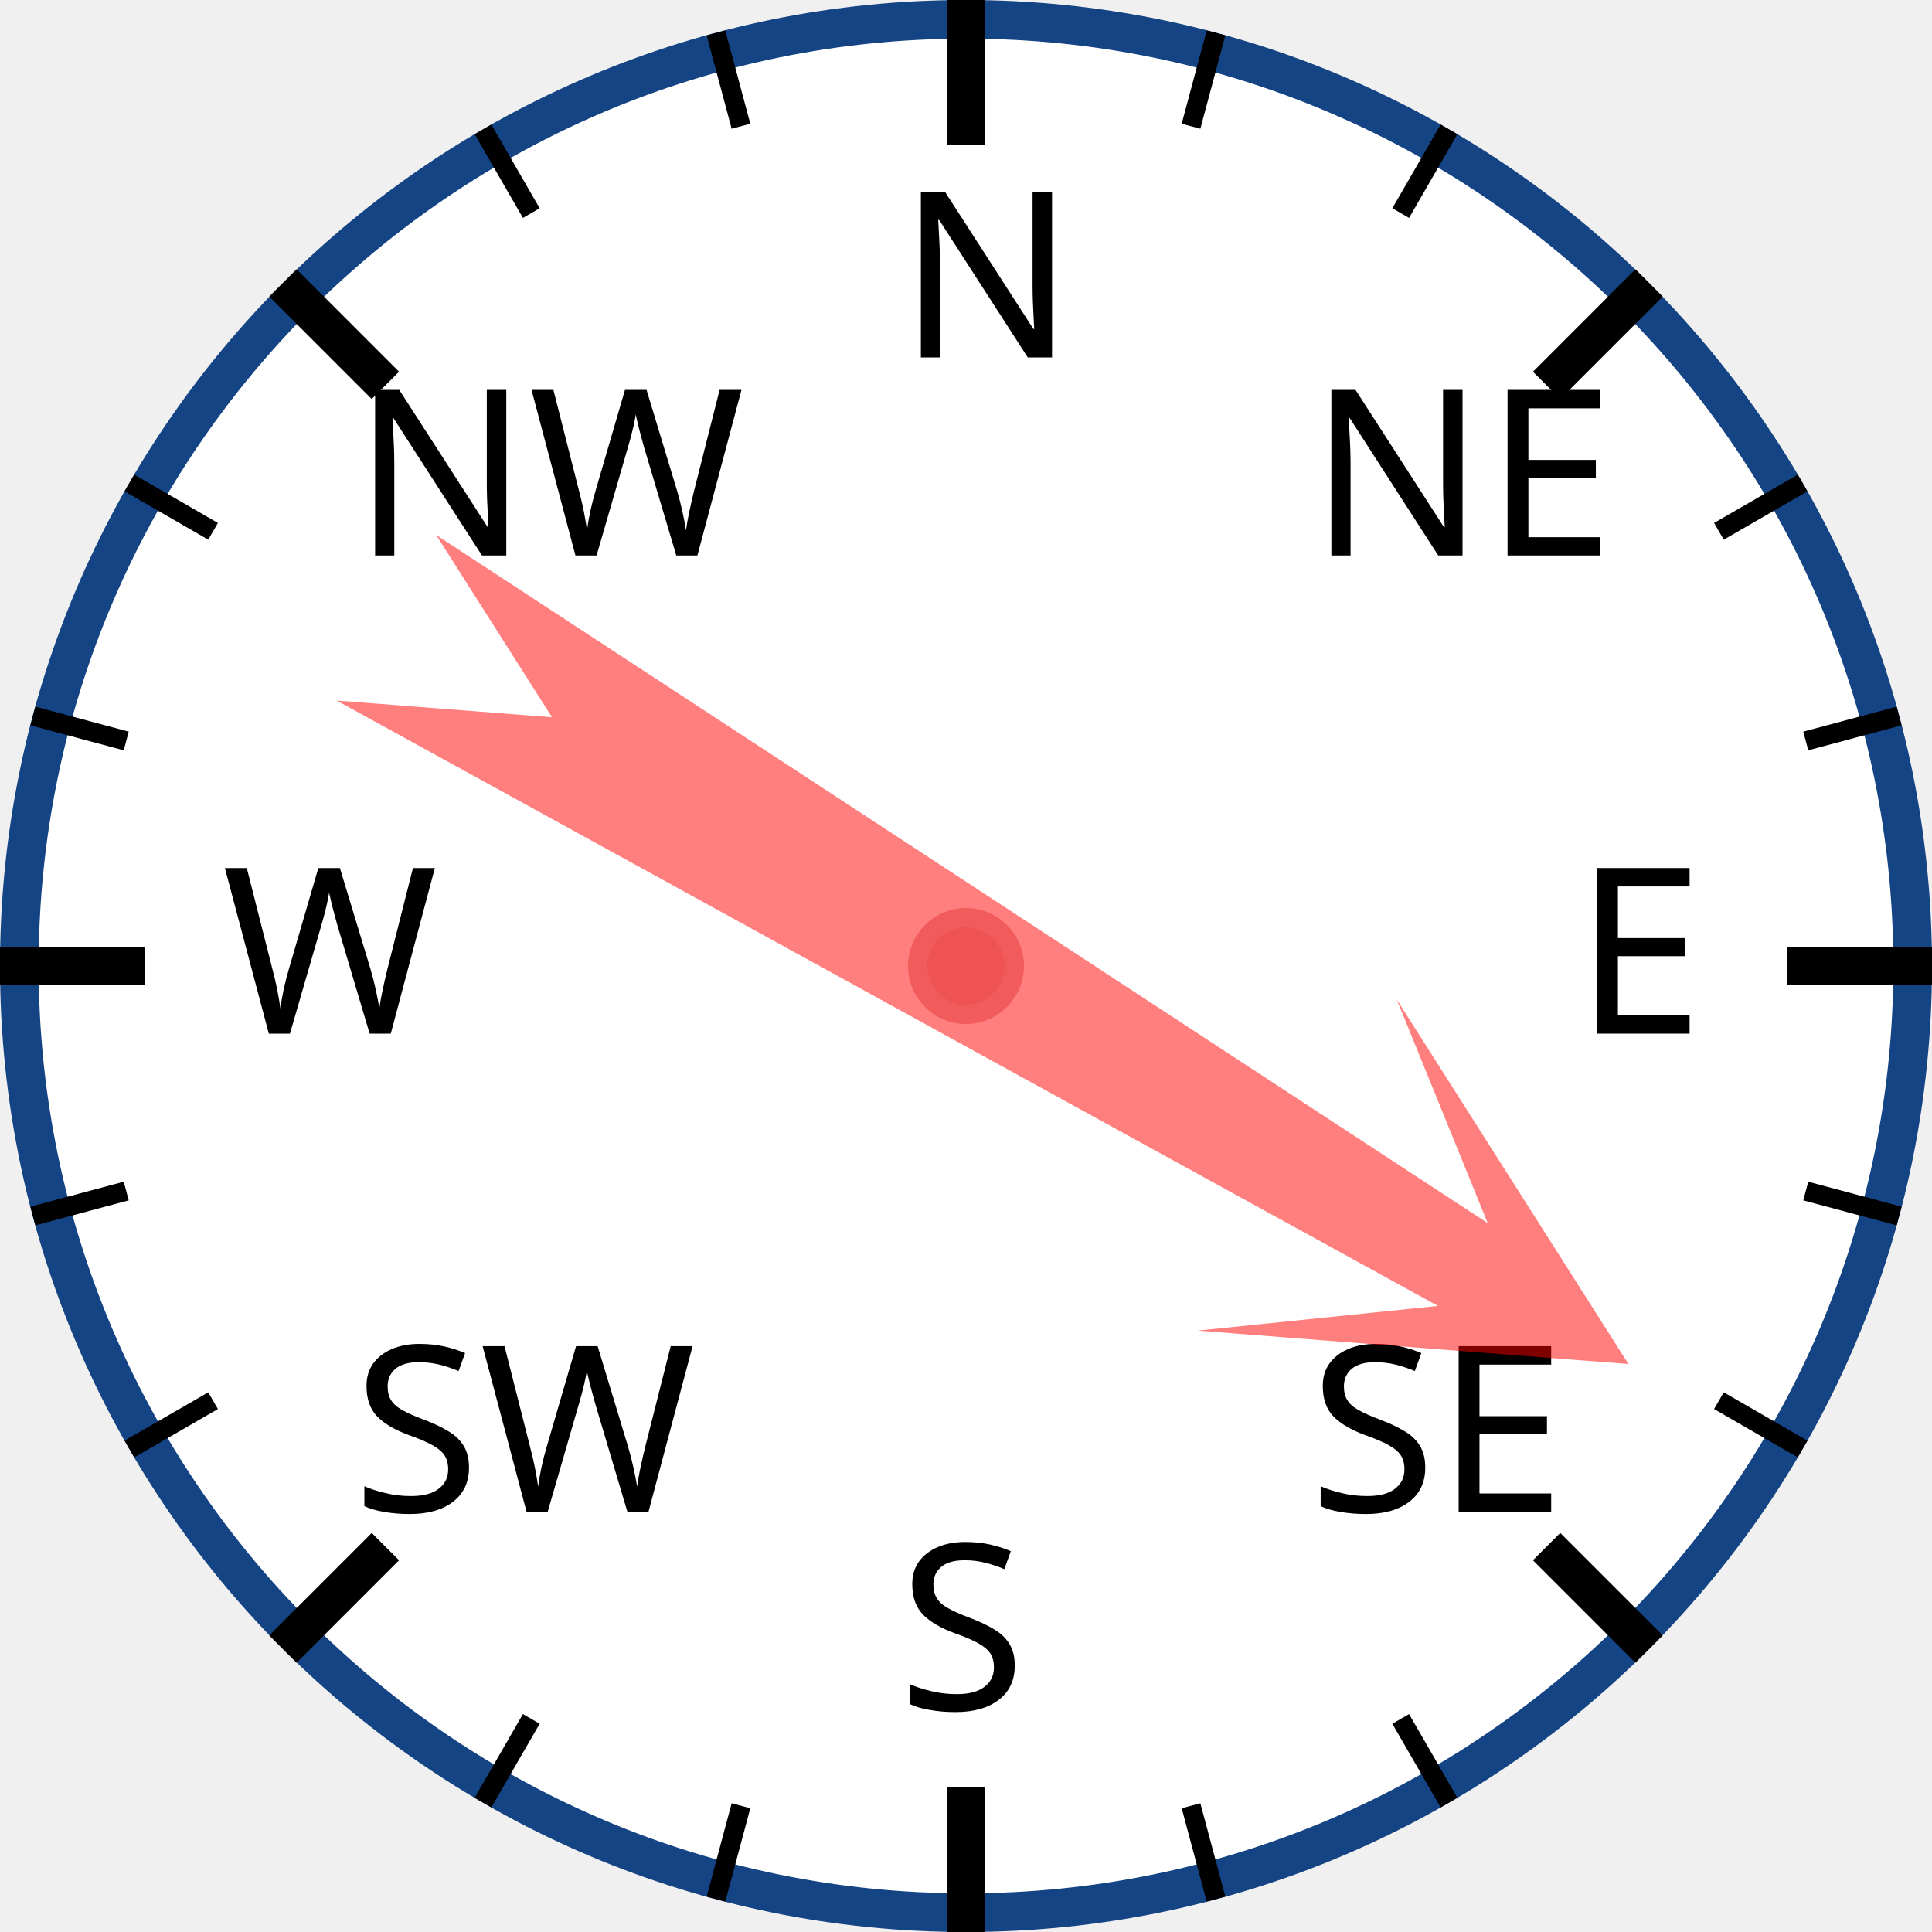
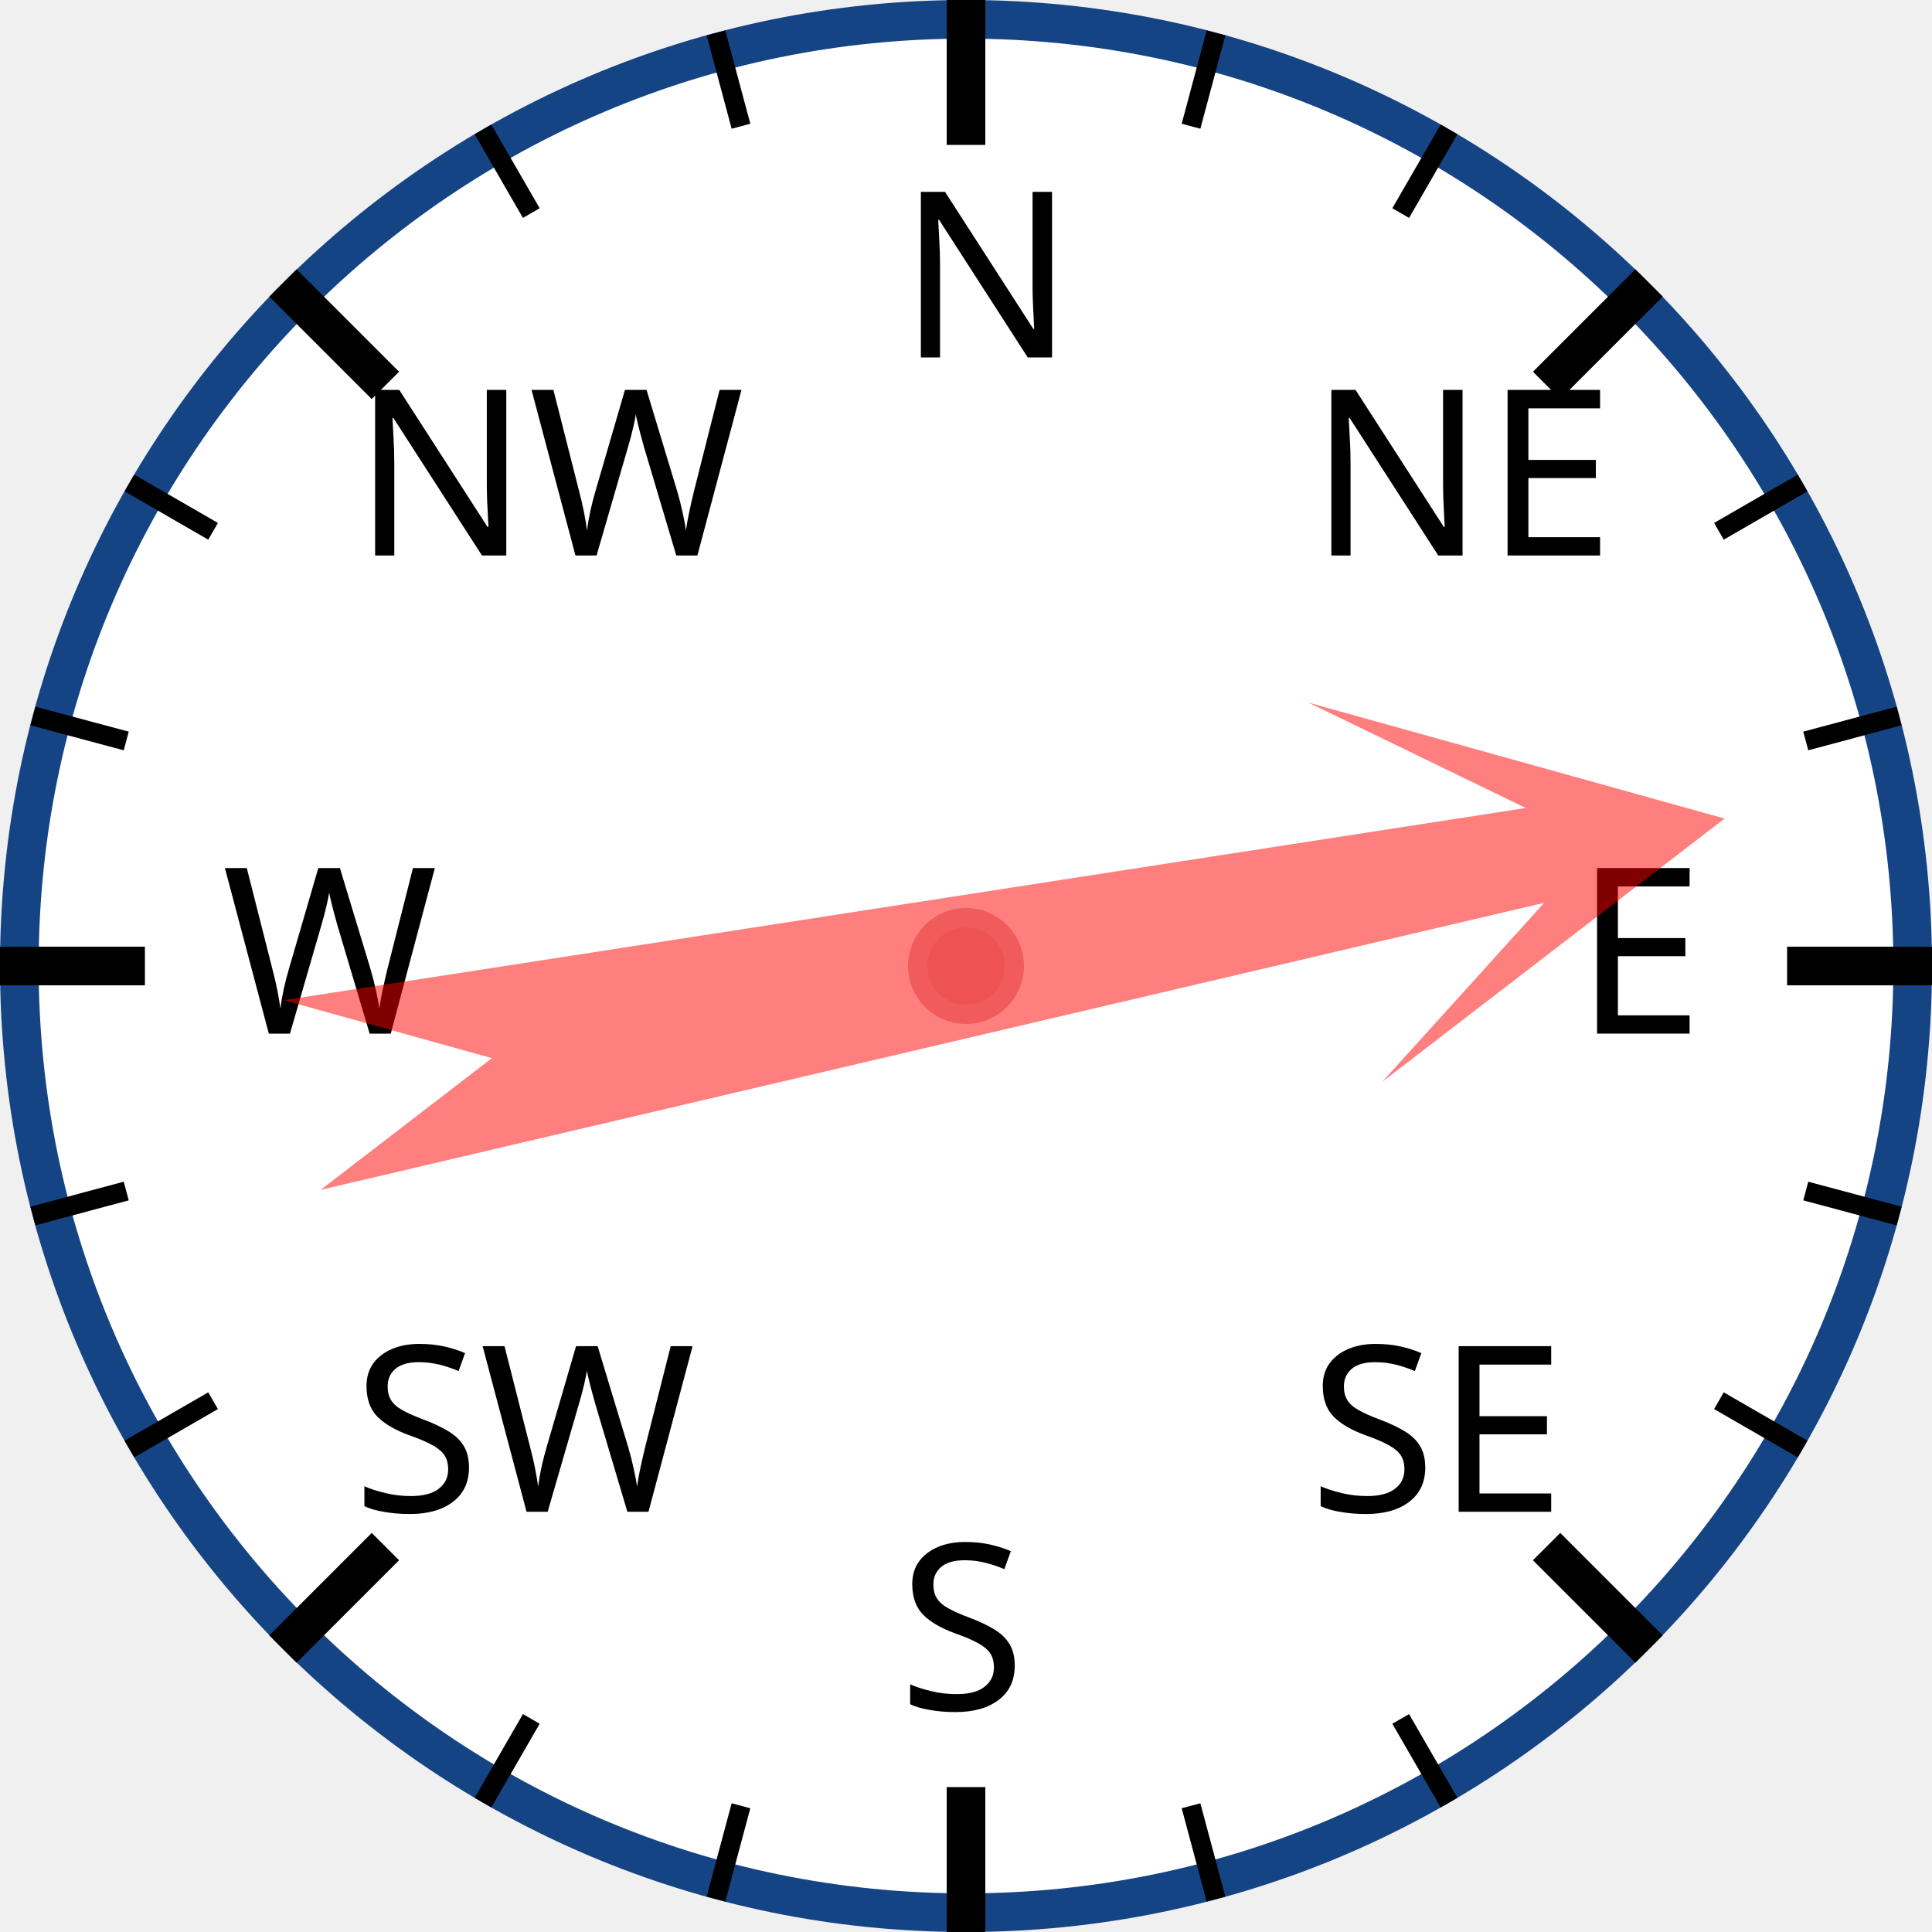
<svg xmlns="http://www.w3.org/2000/svg" width="120px" height="120px" viewBox="0 0 200 200">
  <circle cx="100" cy="100" r="98" style="fill: white; stroke: #154485; stroke-width: 4;" />
  <text x="93.0" y="37.0" style="font-family: sans-serif; font-size: 18pt;">N</text>
  <line x1="100.0" y1="0.0" x2="100.0" y2="15.0" style="stroke: black; stroke-width: 4;" />
  <line x1="74.118" y1="3.407" x2="76.706" y2="13.067" style="stroke: black; stroke-width: 2;" />
  <line x1="50" y1="13.397" x2="55" y2="22.058" style="stroke: black; stroke-width: 2;" />
  <text x="36.503" y="57.503" style="font-family: sans-serif; font-size: 18pt;">NW</text>
  <line x1="29.289" y1="29.289" x2="39.896" y2="39.896" style="stroke: black; stroke-width: 4;" />
  <line x1="13.397" y1="50" x2="22.058" y2="55" style="stroke: black; stroke-width: 2;" />
  <line x1="3.407" y1="74.118" x2="13.067" y2="76.706" style="stroke: black; stroke-width: 2;" />
  <text x="23.0" y="107.0" style="font-family: sans-serif; font-size: 18pt;">W</text>
  <line x1="0.0" y1="100.0" x2="15.0" y2="100.0" style="stroke: black; stroke-width: 4;" />
  <line x1="3.407" y1="125.882" x2="13.067" y2="123.294" style="stroke: black; stroke-width: 2;" />
  <line x1="13.397" y1="150" x2="22.058" y2="145" style="stroke: black; stroke-width: 2;" />
  <text x="36.503" y="156.497" style="font-family: sans-serif; font-size: 18pt;">SW</text>
  <line x1="29.289" y1="170.711" x2="39.896" y2="160.104" style="stroke: black; stroke-width: 4;" />
  <line x1="50" y1="186.603" x2="55" y2="177.942" style="stroke: black; stroke-width: 2;" />
  <line x1="74.118" y1="196.593" x2="76.706" y2="186.933" style="stroke: black; stroke-width: 2;" />
  <text x="93" y="177.0" style="font-family: sans-serif; font-size: 18pt;">S</text>
  <line x1="100" y1="200.0" x2="100" y2="185.0" style="stroke: black; stroke-width: 4;" />
  <line x1="125.882" y1="196.593" x2="123.294" y2="186.933" style="stroke: black; stroke-width: 2;" />
  <line x1="150.0" y1="186.603" x2="145.0" y2="177.942" style="stroke: black; stroke-width: 2;" />
  <text x="135.497" y="156.497" style="font-family: sans-serif; font-size: 18pt;">SE</text>
  <line x1="170.711" y1="170.711" x2="160.104" y2="160.104" style="stroke: black; stroke-width: 4;" />
  <line x1="186.603" y1="150" x2="177.942" y2="145" style="stroke: black; stroke-width: 2;" />
  <line x1="196.593" y1="125.882" x2="186.933" y2="123.294" style="stroke: black; stroke-width: 2;" />
  <text x="163.0" y="107" style="font-family: sans-serif; font-size: 18pt;">E</text>
  <line x1="200.0" y1="100" x2="185.0" y2="100" style="stroke: black; stroke-width: 4;" />
  <line x1="196.593" y1="74.118" x2="186.933" y2="76.706" style="stroke: black; stroke-width: 2;" />
  <line x1="186.603" y1="50" x2="177.942" y2="55" style="stroke: black; stroke-width: 2;" />
  <text x="135.497" y="57.503" style="font-family: sans-serif; font-size: 18pt;">NE</text>
  <line x1="170.711" y1="29.289" x2="160.104" y2="39.896" style="stroke: black; stroke-width: 4;" />
  <line x1="150" y1="13.397" x2="145" y2="22.058" style="stroke: black; stroke-width: 2;" />
  <line x1="125.882" y1="3.407" x2="123.294" y2="13.067" style="stroke: black; stroke-width: 2;" />
-   <polygon points="100 20 120 60 105 40 110 170 100 150 90 170 95 40 80 60" style="fill: red; fill-opacity: 0.5;" transform="rotate(121,100,100)" />
+   <polygon points="100 20 120 60 105 40 110 170 100 150 90 170 95 40 80 60" style="fill: red; fill-opacity: 0.5;" transform="rotate(79,100,100)" />
  <circle cx="100" cy="100" r="5" style="fill: #EE5252; stroke: #F25B5B; stroke-width: 2;" />
</svg>
